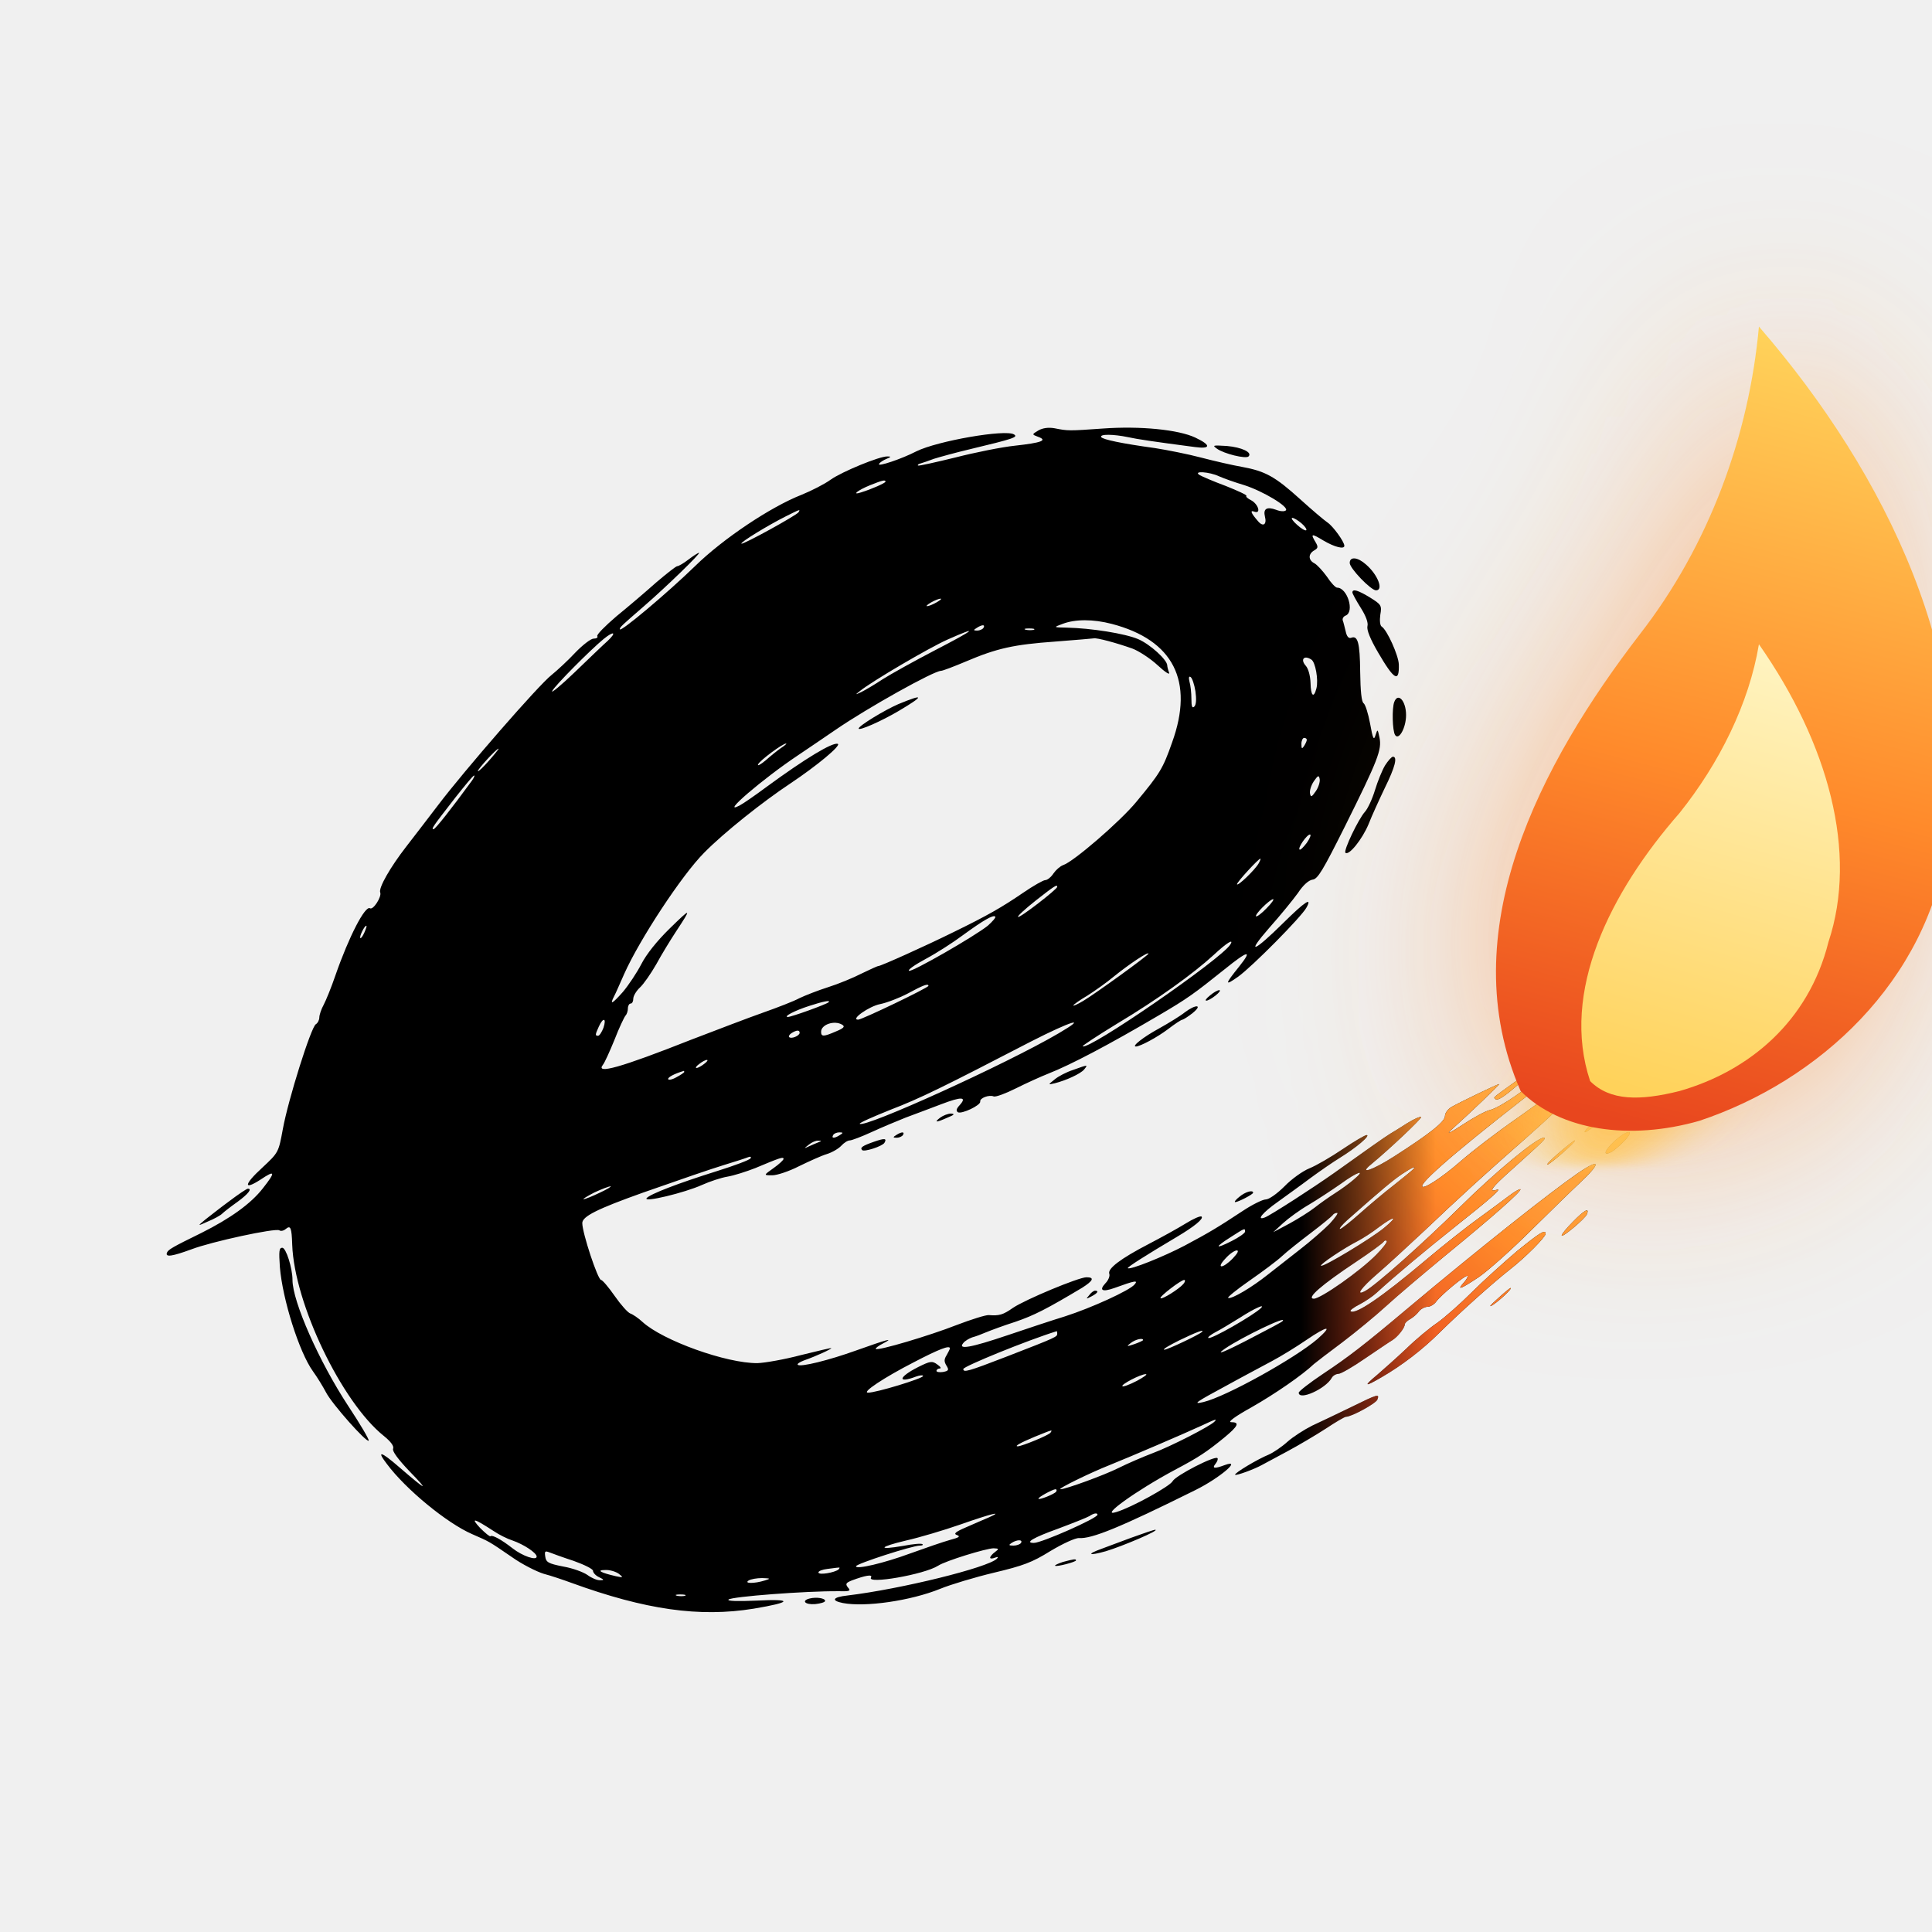
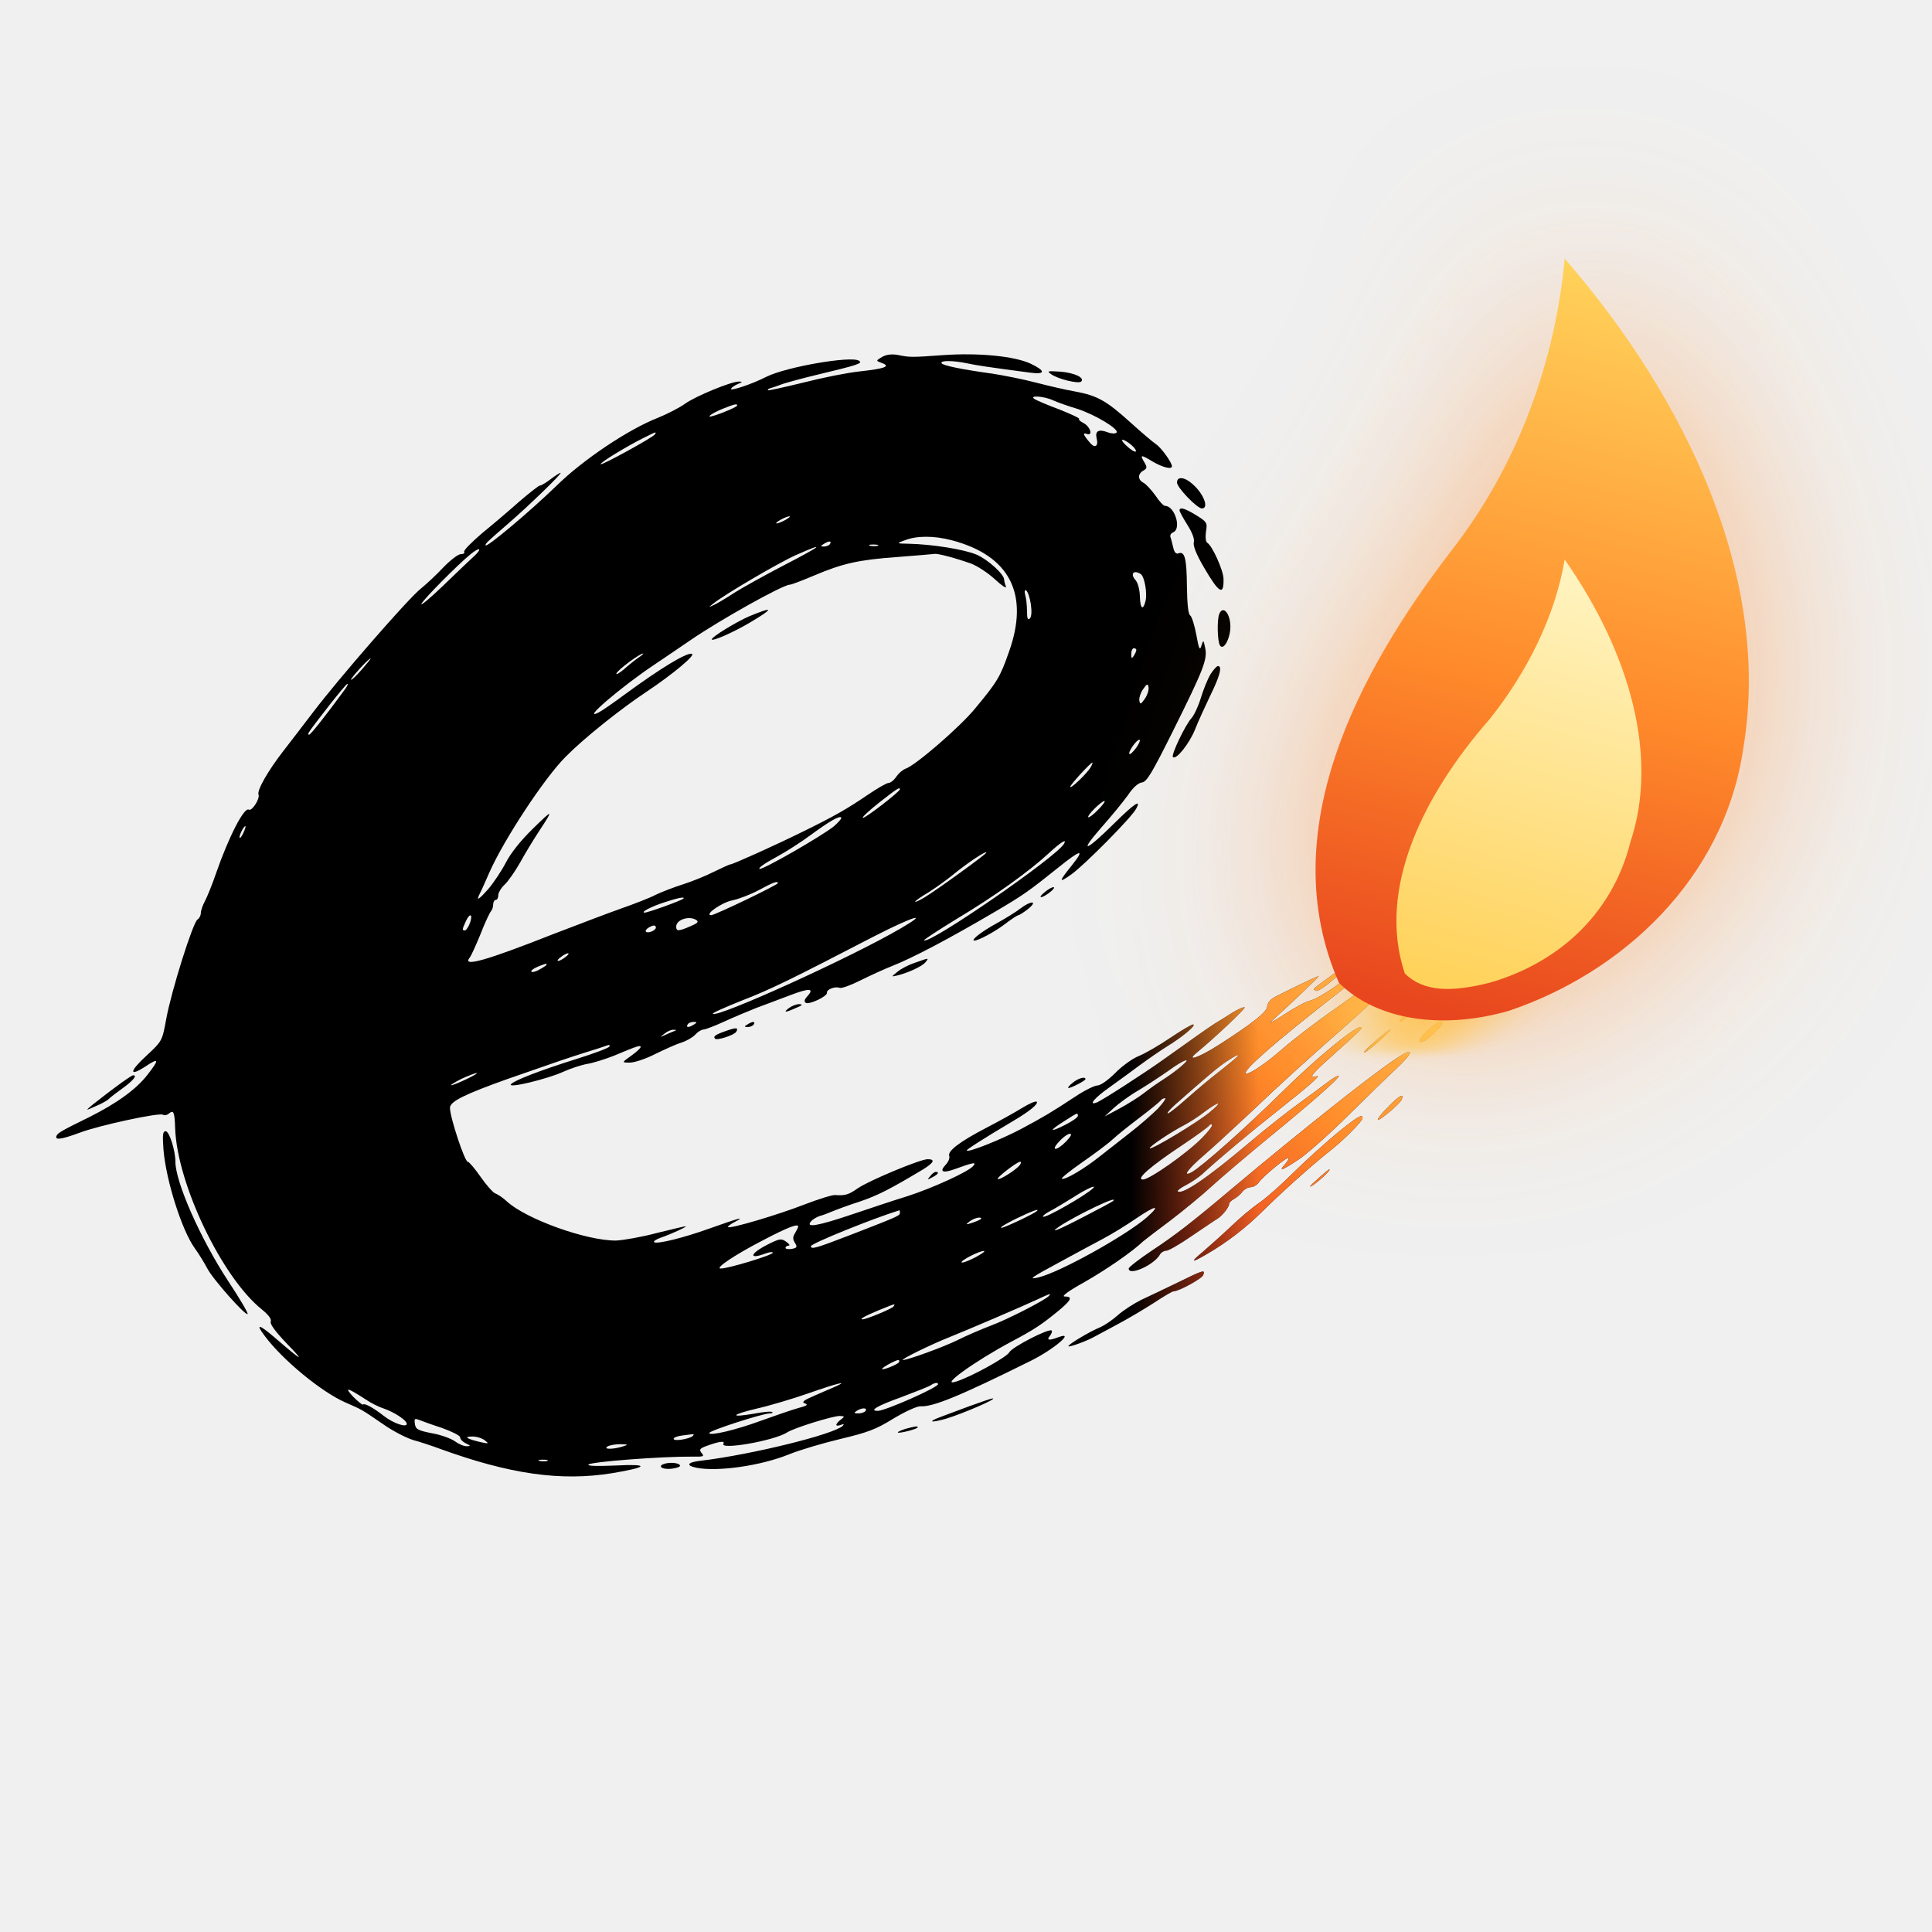
- <svg xmlns="http://www.w3.org/2000/svg" viewBox="-40 -80 720 720">
+ <svg xmlns="http://www.w3.org/2000/svg" viewBox="0 -60 760 760">
  <defs>
    <linearGradient id="emsg" gradientUnits="userSpaceOnUse" x1="470" y1="430" x2="576" y2="318">
      <stop offset="0" stop-color="#e8461e" />
      <stop offset="0.45" stop-color="#ff8a2b" />
      <stop offset="1" stop-color="#ffd25a" />
    </linearGradient>
    <linearGradient id="emst" gradientUnits="userSpaceOnUse" x1="445" y1="0" x2="495" y2="0">
      <stop offset="0" stop-color="#000" />
      <stop offset="1" stop-color="#fff" />
    </linearGradient>
    <mask id="emsc">
      <rect x="0" y="290" width="600" height="310" fill="url(#emst)" />
    </mask>
    <mask id="emsm">
      <g fill="#fff">
        <path transform="translate(0,600) scale(0.1,-0.1)" d="M3470 5196 c-25 -15 -25 -15 -1 -24 36 -13 13 -22 -87 -33 -48 -5 -148 -25 -222 -44 -74 -18 -136 -32 -139 -30 -2 3 2 6 10 8 8 2 30 10 49 17 19 6 80 23 135 36 163 39 180 45 164 55 -31 20 -285 -24 -364 -63 -56 -29 -147 -59 -139 -47 3 6 16 14 28 19 17 7 18 9 3 9 -29 1 -170 -57 -212 -87 -22 -16 -71 -41 -108 -56 -115 -45 -293 -164 -397 -266 -104 -101 -280 -249 -280 -235 0 8 6 13 90 86 82 71 214 199 205 199 -3 0 -21 -11 -39 -25 -18 -14 -37 -25 -42 -25 -5 0 -40 -28 -79 -61 -38 -34 -105 -91 -148 -126 -42 -36 -75 -69 -71 -74 3 -5 -3 -9 -14 -9 -10 0 -41 -24 -68 -52 -27 -29 -67 -66 -88 -83 -48 -37 -326 -357 -423 -485 -40 -52 -93 -122 -119 -155 -59 -76 -104 -154 -97 -171 6 -16 -26 -66 -38 -59 -18 12 -79 -106 -129 -250 -15 -44 -35 -93 -44 -110 -9 -16 -16 -38 -16 -47 0 -9 -6 -21 -13 -25 -18 -11 -103 -281 -123 -391 -16 -87 -16 -87 -77 -144 -68 -62 -71 -86 -6 -44 55 37 57 29 9 -32 -45 -58 -122 -113 -230 -167 -106 -52 -124 -62 -128 -74 -6 -17 20 -13 91 13 76 29 313 80 328 71 5 -4 16 -2 24 5 18 15 22 5 24 -59 8 -219 184 -586 341 -712 26 -21 39 -38 35 -48 -4 -9 19 -40 62 -85 75 -77 63 -72 -40 17 -68 59 -85 63 -45 11 70 -94 223 -220 317 -261 66 -29 60 -25 149 -86 38 -27 92 -54 118 -62 27 -7 74 -23 104 -34 275 -100 476 -129 679 -96 143 24 148 37 11 30 -72 -3 -111 -2 -105 4 12 11 288 32 409 31 43 -1 48 1 36 14 -10 13 -8 17 14 26 51 19 79 24 72 11 -17 -26 198 11 250 44 27 18 180 65 207 65 20 -1 21 -2 5 -14 -10 -7 -18 -17 -18 -21 0 -4 8 -4 18 0 11 4 14 3 7 -4 -34 -33 -357 -113 -557 -137 -55 -6 -62 -19 -17 -28 83 -16 252 8 363 53 39 16 129 43 200 60 109 26 142 38 211 81 47 28 93 49 106 48 48 -3 150 38 434 179 89 44 177 118 109 93 -37 -14 -49 -13 -34 5 7 9 10 18 7 21 -10 10 -156 -65 -167 -86 -10 -19 -153 -98 -210 -115 -66 -21 74 80 218 157 89 47 119 67 185 121 52 43 58 57 25 57 -14 0 14 21 77 56 86 49 188 119 232 161 7 6 55 43 106 81 50 38 124 99 162 134 39 36 138 120 220 188 181 148 287 242 281 248 -3 2 -22 -9 -43 -25 -21 -16 -71 -53 -111 -82 -41 -29 -131 -100 -201 -159 -163 -137 -262 -204 -278 -188 -3 2 12 14 34 25 21 11 49 30 63 43 65 60 190 165 291 245 134 106 180 147 157 139 -32 -10 -19 8 49 69 129 116 138 124 126 125 -26 0 -181 -128 -315 -261 -134 -132 -311 -289 -350 -310 -39 -21 -15 12 44 63 34 29 114 103 178 163 117 112 230 215 375 342 186 164 309 293 279 293 -6 0 -82 -51 -134 -90 -19 -15 -97 -71 -173 -125 -77 -53 -173 -127 -214 -163 -72 -63 -143 -108 -143 -92 0 23 186 179 485 408 93 71 152 128 144 137 -9 9 -93 -50 -160 -112 -73 -68 -177 -140 -217 -150 -15 -3 -61 -28 -102 -55 -41 -27 -61 -37 -45 -22 79 71 186 174 182 174 -6 0 -143 -66 -177 -85 -14 -8 -25 -23 -25 -34 0 -21 -55 -65 -190 -151 -80 -51 -134 -69 -85 -29 69 57 190 172 186 176 -3 3 -26 -7 -52 -23 -25 -16 -54 -34 -63 -39 -17 -10 -95 -65 -210 -147 -75 -53 -236 -157 -257 -165 -34 -13 -9 18 48 58 33 24 89 64 122 89 34 25 83 59 109 75 60 37 116 84 100 85 -6 0 -47 -24 -90 -53 -43 -29 -98 -61 -123 -71 -25 -10 -67 -40 -93 -67 -28 -28 -58 -49 -70 -49 -11 0 -50 -19 -86 -43 -94 -62 -126 -81 -216 -129 -78 -41 -205 -92 -212 -84 -3 3 64 46 182 116 66 39 101 68 93 76 -4 4 -31 -8 -60 -26 -29 -18 -91 -52 -137 -76 -106 -55 -154 -92 -147 -111 3 -8 -3 -24 -15 -36 -24 -26 -11 -33 34 -17 77 28 90 30 75 13 -18 -22 -160 -87 -260 -119 -46 -14 -142 -46 -213 -70 -139 -47 -187 -55 -165 -29 6 8 22 17 33 21 12 3 36 12 52 19 17 7 65 25 109 39 70 24 117 48 249 127 41 26 47 39 16 39 -29 0 -228 -83 -274 -114 -37 -26 -51 -30 -90 -27 -11 1 -65 -16 -120 -37 -102 -40 -294 -97 -301 -89 -3 2 10 12 28 21 42 22 16 15 -102 -27 -100 -36 -208 -63 -217 -53 -3 3 7 10 23 16 46 16 104 43 102 46 -2 1 -52 -11 -113 -26 -60 -16 -134 -29 -162 -30 -116 -1 -352 84 -428 153 -16 15 -37 29 -46 32 -9 3 -35 32 -58 65 -23 33 -46 60 -51 60 -12 0 -70 175 -70 212 0 25 57 53 225 113 157 55 247 86 305 104 36 11 74 23 84 27 12 5 17 4 13 -3 -4 -6 -60 -27 -124 -47 -150 -47 -250 -86 -263 -101 -15 -18 142 20 206 49 29 13 71 27 95 31 24 4 71 19 104 32 93 39 105 43 105 34 0 -4 -17 -20 -37 -34 -38 -27 -38 -27 -5 -27 18 0 63 15 100 34 37 18 83 39 103 45 20 6 45 21 54 31 10 11 24 20 32 20 7 0 44 14 81 31 37 17 94 41 127 54 33 12 93 35 133 50 76 29 97 28 68 -4 -12 -13 -14 -21 -6 -26 13 -8 86 26 83 40 -2 13 33 26 50 19 8 -3 45 11 83 30 38 19 93 44 121 55 84 33 226 108 408 215 111 65 134 82 249 174 88 71 105 74 54 10 -54 -67 -55 -74 -4 -38 53 38 237 224 255 258 22 40 -5 23 -86 -57 -111 -110 -142 -121 -53 -19 41 46 89 105 107 130 19 29 40 48 55 50 19 2 39 36 120 198 124 249 138 286 129 331 -7 33 -7 33 -15 9 -6 -21 -10 -13 -20 43 -7 38 -18 72 -24 76 -8 5 -12 45 -13 117 -1 110 -9 137 -34 127 -9 -3 -16 5 -20 24 -4 15 -8 34 -11 41 -2 7 3 15 11 18 34 14 6 104 -32 104 -6 0 -23 18 -38 41 -16 22 -37 45 -47 50 -23 12 -23 35 0 48 14 8 15 13 5 30 -20 33 -16 34 30 6 41 -24 77 -33 77 -19 0 15 -42 73 -63 87 -12 8 -58 47 -101 86 -94 85 -130 105 -217 121 -35 6 -104 22 -154 35 -49 13 -126 28 -170 35 -124 17 -195 32 -201 41 -7 12 46 11 99 0 37 -8 90 -16 250 -37 60 -8 61 7 2 35 -63 30 -206 44 -345 34 -127 -9 -130 -9 -180 1 -23 4 -44 1 -60 -8z m673 -171 c18 -8 60 -23 94 -33 69 -22 168 -81 155 -94 -5 -5 -21 -4 -36 2 -35 13 -49 4 -42 -25 8 -30 -7 -40 -26 -17 -26 30 -31 42 -13 35 26 -9 14 29 -13 43 -12 6 -20 13 -17 16 3 3 -32 19 -77 37 -46 17 -90 36 -98 41 -25 16 37 12 73 -5z m-1243 -20 c0 -5 -52 -28 -91 -40 -37 -12 -13 8 34 27 45 18 57 21 57 13z m-324 -114 c-8 -12 -208 -122 -213 -117 -5 5 102 70 166 102 54 27 54 27 47 15z m1874 -41 c13 -11 21 -23 18 -26 -3 -3 -19 6 -34 20 -16 14 -24 26 -18 26 6 0 21 -9 34 -20z m-1360 -295 c-14 -8 -29 -14 -35 -14 -5 0 1 6 15 14 14 8 30 14 35 14 6 0 -1 -6 -15 -14z m653 -80 c230 -60 308 -213 225 -442 -34 -97 -45 -115 -133 -221 -60 -73 -235 -224 -273 -236 -11 -4 -27 -18 -36 -31 -9 -14 -23 -25 -31 -25 -7 0 -44 -21 -82 -47 -79 -54 -133 -85 -258 -146 -105 -52 -272 -127 -281 -127 -4 0 -32 -13 -63 -28 -31 -16 -87 -39 -125 -51 -38 -12 -86 -31 -107 -41 -20 -11 -82 -35 -136 -54 -54 -19 -174 -65 -268 -101 -263 -104 -357 -130 -328 -93 6 7 25 49 43 93 17 44 36 84 41 90 5 5 9 17 9 27 0 10 5 18 10 18 6 0 10 8 10 18 0 10 11 29 25 42 14 13 41 52 61 87 19 35 52 89 73 121 60 91 58 91 -23 12 -48 -47 -87 -96 -106 -133 -16 -31 -47 -78 -69 -104 -40 -45 -50 -50 -32 -15 5 9 21 46 37 82 57 128 215 369 299 453 73 74 216 188 320 257 99 66 192 143 177 148 -20 6 -120 -54 -266 -161 -43 -32 -88 -63 -100 -69 -75 -39 87 100 219 188 33 22 96 65 140 95 118 81 365 219 392 219 6 0 48 16 93 35 115 49 178 63 332 74 74 6 139 11 144 12 11 3 85 -17 144 -38 24 -9 67 -37 94 -62 27 -25 46 -38 43 -28 -4 10 -7 23 -7 27 0 21 -64 79 -108 98 -49 21 -175 41 -267 43 -50 1 -50 1 -15 14 47 18 114 18 183 0z m-478 -15 c-3 -5 -14 -10 -23 -10 -15 0 -15 2 -2 10 20 13 33 13 25 0z m188 -7 c-7 -2 -21 -2 -30 0 -10 3 -4 5 12 5 17 0 24 -2 18 -5z m-368 -76 c-77 -40 -165 -89 -195 -108 -30 -20 -66 -41 -80 -48 -24 -11 -24 -11 -5 4 46 37 256 160 325 191 124 55 104 38 -45 -39z m-1220 35 c-17 -15 -72 -68 -124 -118 -51 -49 -89 -80 -83 -69 10 20 143 154 192 194 38 31 49 25 15 -7z m2622 -70 c15 -9 27 -75 19 -107 -10 -39 -21 -29 -22 20 -1 27 -8 52 -17 63 -22 24 -8 42 20 24z m-432 -118 c4 -29 3 -50 -4 -57 -8 -8 -11 0 -11 29 0 21 -3 50 -7 63 -4 16 -2 22 4 18 6 -4 14 -28 18 -53z m415 -181 c0 -5 -5 -15 -10 -23 -8 -12 -10 -11 -10 8 0 12 5 22 10 22 6 0 10 -3 10 -7z m-1960 -31 c-13 -9 -39 -30 -57 -46 -18 -15 -31 -22 -28 -15 5 14 94 80 105 78 3 0 -6 -8 -20 -17z m-1087 -46 c-21 -24 -40 -42 -42 -40 -4 4 69 84 77 84 2 0 -14 -20 -35 -44z m-64 -75 c-79 -108 -136 -180 -143 -181 -10 0 -5 7 82 119 35 44 65 81 69 81 3 0 -1 -9 -8 -19z m3145 -39 c-16 -23 -19 -24 -22 -9 -2 10 4 30 14 45 16 23 19 24 22 9 2 -10 -4 -30 -14 -45z m-34 -193 c-12 -16 -24 -28 -27 -25 -7 6 27 56 39 56 5 0 0 -14 -12 -31z m-179 -76 c-13 -24 -81 -89 -81 -78 0 8 80 95 87 95 2 0 -1 -8 -6 -17z m-751 -88 c0 -9 -141 -118 -146 -112 -3 3 27 30 66 61 70 55 80 61 80 51z m780 -80 c-18 -19 -36 -32 -39 -30 -6 7 50 62 63 64 6 1 -5 -15 -24 -34z m-1039 -65 c-50 -40 -280 -172 -293 -168 -7 3 22 23 63 45 41 22 103 62 139 89 74 54 112 76 119 68 3 -3 -10 -18 -28 -34z m-2323 -25 c-6 -14 -13 -23 -15 -21 -5 5 15 46 22 46 3 0 -1 -11 -7 -25z m3227 -45 c-33 -54 -531 -397 -550 -379 -2 2 56 40 128 84 149 89 285 187 361 257 47 44 76 62 61 38z m-305 -34 c0 -6 -199 -150 -243 -176 -20 -12 -37 -20 -37 -17 0 3 24 20 53 37 28 18 72 49 97 70 58 47 130 95 130 86z m-820 -120 c0 -7 -248 -126 -262 -126 -30 0 41 50 82 58 25 5 72 23 104 40 55 30 76 38 76 28z m-372 -61 c-8 -8 -139 -55 -152 -55 -18 1 26 24 79 41 52 17 82 23 73 14z m-839 -95 c-6 -16 -15 -30 -20 -30 -12 0 -11 4 3 35 16 35 29 31 17 -5z m890 11 c11 -7 5 -13 -24 -25 -46 -20 -55 -20 -55 -1 0 27 50 44 79 26z m806 -32 c-194 -114 -723 -354 -741 -337 -3 3 49 26 114 52 112 43 193 83 525 255 151 77 215 96 102 30z m-965 2 c0 -11 -31 -24 -39 -16 -3 3 1 10 9 15 19 12 30 12 30 1z m-356 -116 c-10 -8 -23 -15 -28 -15 -6 0 -1 7 10 15 10 8 23 15 28 15 6 0 1 -7 -10 -15z m-74 -30 c0 -2 -13 -11 -30 -20 -16 -9 -30 -11 -30 -6 0 7 22 19 58 30 1 1 2 -1 2 -4z m580 -235 c-20 -13 -33 -13 -25 0 3 6 14 10 23 10 15 0 15 -2 2 -10z m-80 -27 c-8 -3 -24 -10 -35 -15 -20 -9 -20 -9 -1 6 11 9 27 16 35 15 14 0 14 -1 1 -6z m2215 -102 c-6 -6 -38 -32 -71 -58 -34 -26 -91 -74 -126 -105 -36 -32 -69 -58 -74 -58 -5 0 7 15 27 33 130 115 168 147 203 171 39 26 58 34 41 17z m-220 -37 c-16 -14 -48 -37 -70 -51 -22 -14 -56 -38 -75 -53 -19 -15 -62 -42 -95 -60 l-60 -32 37 34 c20 18 62 49 95 68 32 19 85 54 118 77 64 47 99 58 50 17z m-2810 -49 c-27 -13 -54 -24 -60 -24 -5 0 13 11 40 25 28 13 55 23 60 23 6 0 -12 -11 -40 -24z m2720 -116 c-22 -22 -71 -65 -110 -95 -38 -30 -92 -72 -120 -94 -59 -47 -134 -92 -148 -87 -5 1 30 30 79 64 49 34 104 75 122 92 17 16 66 55 107 86 41 31 77 61 81 66 3 5 10 9 17 9 6 0 -7 -18 -28 -41z m203 -15 c-47 -39 -228 -148 -235 -141 -5 5 86 66 137 92 19 10 55 33 79 52 59 44 74 42 19 -3z m-518 -14 c0 -5 -22 -21 -50 -35 -63 -32 -65 -24 -3 15 53 34 53 34 53 20z m489 -86 c-60 -61 -207 -164 -233 -164 -29 1 28 51 157 137 54 36 100 70 103 75 3 5 9 7 12 3 3 -3 -14 -26 -39 -51z m-535 -14 c-38 -39 -64 -39 -27 0 15 17 34 30 42 30 9 0 3 -11 -15 -30z m-184 -95 c-16 -19 -80 -59 -85 -53 -6 5 76 68 88 68 5 0 4 -7 -3 -15z m289 -90 c-28 -27 -188 -119 -196 -111 -3 2 9 12 26 21 18 9 59 34 93 55 51 33 95 53 77 35z m80 -49 c-2 -3 -53 -30 -111 -60 -105 -55 -143 -70 -103 -42 63 43 240 128 214 102z m131 -66 c-84 -72 -341 -215 -425 -235 -43 -10 -30 -1 87 62 56 31 132 71 167 90 36 19 94 55 129 79 79 54 102 57 42 4z m-970 20 c0 -12 -1 -13 -187 -85 -145 -56 -163 -61 -163 -47 0 10 241 108 348 141 1 1 2 -4 2 -9z m539 6 c-12 -11 -128 -66 -140 -66 -8 1 18 16 56 35 62 30 96 43 84 31z m-219 -30 c0 -2 -15 -9 -32 -15 -30 -10 -31 -9 -14 4 18 14 46 20 46 11z m-720 -31 c0 -3 -6 -14 -12 -25 -10 -16 -10 -24 -1 -39 10 -16 9 -20 -13 -24 -13 -2 -24 0 -24 4 0 5 6 9 12 9 7 0 3 7 -9 15 -19 14 -26 13 -72 -10 -73 -37 -78 -62 -7 -35 14 5 26 6 26 2 0 -9 -177 -63 -205 -62 -25 0 59 56 170 113 94 49 135 65 135 52z m697 -121 c-27 -14 -51 -23 -54 -20 -7 6 68 45 87 45 8 0 -7 -11 -33 -25z m288 -153 c-19 -18 -161 -91 -228 -116 -37 -14 -95 -39 -129 -56 -54 -27 -197 -79 -216 -79 -13 1 112 62 183 90 82 33 280 118 345 148 51 24 58 26 45 13z m-610 -40 c-5 -9 -107 -51 -122 -51 -14 0 9 13 64 36 67 27 66 27 58 15z m21 -220 c-6 -9 -66 -33 -66 -26 0 6 52 34 63 35 5 0 6 -4 3 -9z m-251 -96 c-16 -7 -54 -23 -83 -36 -42 -18 -50 -25 -35 -30 13 -5 7 -9 -27 -18 -25 -7 -92 -30 -150 -51 -95 -35 -200 -60 -200 -47 0 9 210 77 238 77 8 0 13 2 10 5 -3 4 -36 1 -72 -6 -98 -17 -91 -4 11 20 49 11 140 38 203 60 114 40 163 52 105 26z m405 10 c0 -13 -208 -105 -237 -105 -36 0 -2 20 90 53 56 21 109 42 117 47 16 11 30 13 30 5z m-2250 -61 c19 -13 51 -29 70 -35 41 -14 90 -46 90 -60 0 -16 -53 2 -90 31 -42 33 -76 51 -82 45 -2 -3 -20 12 -39 31 -37 40 -23 36 51 -12z m1965 -44 c-3 -5 -16 -10 -28 -10 -18 0 -19 2 -7 10 20 13 43 13 35 0z m-1667 -67 c39 -14 72 -30 72 -37 0 -7 10 -18 23 -24 19 -9 19 -11 4 -11 -11 -1 -32 8 -47 19 -15 11 -56 26 -91 32 -56 11 -64 16 -67 37 -3 20 -1 22 15 16 10 -4 51 -19 91 -32z m987 -32 c-15 -12 -75 -22 -75 -11 0 5 15 11 33 13 17 2 36 5 42 5 5 1 5 -1 0 -7z m-819 -16 c18 -14 17 -15 -11 -9 -57 13 -74 23 -39 23 16 1 39 -6 50 -14z m544 -25 c-38 -12 -79 -12 -60 0 8 5 31 9 50 9 32 -1 33 -2 10 -9z m-297 -57 c-7 -2 -21 -2 -30 0 -10 3 -4 5 12 5 17 0 24 -2 18 -5z M2948 4176 c-51 -22 -148 -81 -148 -91 0 -10 86 28 150 66 96 57 95 65 -2 25z M4135 5128 c26 -19 108 -39 118 -29 15 15 -25 34 -81 39 -52 3 -55 3 -37 -10z M4630 4702 c0 -20 79 -102 98 -102 29 0 7 58 -37 96 -31 28 -61 31 -61 6z M4640 4592 c0 -4 14 -30 31 -57 19 -30 29 -56 25 -69 -3 -13 10 -47 40 -98 60 -103 79 -113 77 -44 -1 33 -44 129 -64 141 -6 4 -8 22 -5 44 6 34 4 38 -38 64 -44 27 -66 34 -66 19z M4796 4184 c-9 -23 -7 -107 3 -123 14 -22 41 27 41 74 0 53 -30 86 -44 49z M4762 3948 c-11 -18 -28 -60 -38 -93 -10 -33 -27 -69 -37 -80 -24 -26 -81 -145 -73 -153 13 -12 63 51 86 106 12 31 40 92 61 136 38 77 48 116 30 116 -5 0 -18 -15 -29 -32z M4109 3090 c-31 -25 -12 -26 21 0 14 11 20 20 14 20 -7 0 -22 -9 -35 -20z M4015 3027 c-16 -13 -60 -40 -96 -60 -57 -31 -103 -67 -86 -67 16 0 79 34 119 64 26 20 50 36 55 36 4 1 22 12 38 25 39 32 11 33 -30 2z M5647 2934 c-59 -50 -82 -84 -60 -84 16 0 84 55 108 86 46 60 22 59 -48 -2z M3600 2813 c-25 -8 -56 -24 -70 -36 -25 -20 -25 -20 1 -14 43 11 95 35 109 51 15 19 16 19 -40 -1z M5680 2748 c-45 -40 -108 -97 -139 -127 -80 -76 -12 -35 81 50 39 35 81 71 94 79 27 19 69 70 56 70 -5 0 -46 -33 -92 -72z M5240 2764 c-80 -58 -75 -53 -67 -60 8 -8 38 12 97 65 60 53 48 51 -30 -5z M5745 2660 c-10 -11 -13 -20 -7 -20 6 0 16 9 22 20 6 11 9 20 7 20 -2 0 -12 -9 -22 -20z M3104 2635 c-25 -19 -15 -19 27 0 25 10 29 14 13 15 -11 0 -29 -7 -40 -15z M2940 2570 c-13 -8 -13 -10 2 -10 9 0 20 5 23 10 8 13 -5 13 -25 0z M5614 2545 c-37 -36 -41 -55 -7 -37 10 6 31 24 47 41 43 45 8 41 -40 -4z M2857 2545 c-43 -15 -53 -22 -44 -31 7 -8 75 14 83 27 10 17 1 18 -39 4z M5411 2505 c-29 -25 -49 -45 -44 -45 9 0 111 89 102 90 -3 0 -29 -20 -58 -45z M5479 2427 c-108 -75 -353 -269 -639 -508 -156 -131 -216 -177 -308 -238 -51 -34 -92 -66 -92 -71 0 -31 100 14 123 55 4 8 16 15 25 15 9 0 54 26 100 58 46 31 91 62 100 67 20 12 47 46 47 59 0 5 9 14 20 20 11 6 26 19 33 29 7 9 22 17 32 17 10 0 25 9 32 19 18 25 111 102 117 96 2 -3 -4 -14 -14 -25 -28 -31 -11 -24 58 22 34 24 121 101 193 173 72 71 154 151 182 177 81 76 77 94 -9 35z M455 2324 c-33 -24 -73 -56 -90 -69 -30 -25 -30 -25 10 -7 22 9 46 22 53 29 7 7 33 27 57 44 41 30 56 50 38 49 -5 -1 -35 -21 -68 -46z M4219 2340 c-13 -10 -20 -19 -16 -20 11 0 67 29 67 35 0 12 -30 3 -51 -15z M5462 2247 c-23 -23 -42 -46 -42 -51 0 -11 87 62 94 79 10 26 -9 16 -52 -28z M5253 2137 c-48 -41 -124 -109 -168 -153 -44 -44 -102 -95 -129 -114 -27 -18 -79 -61 -115 -96 -36 -34 -86 -78 -109 -98 -52 -43 -47 -46 16 -9 76 44 153 103 218 168 77 76 194 181 261 234 58 45 133 121 133 133 0 18 -22 4 -107 -65z M643 2078 c10 -121 72 -317 123 -388 16 -22 38 -58 49 -79 22 -43 151 -188 159 -180 3 3 -31 61 -76 129 -109 166 -208 390 -208 470 0 44 -24 120 -38 120 -12 0 -13 -13 -9 -72z M5180 1959 c-28 -25 -34 -33 -15 -21 28 19 73 62 64 62 -2 0 -24 -18 -49 -41z M3659 1973 c-13 -15 -12 -15 9 -4 23 12 28 21 13 21 -5 0 -15 -7 -22 -17z M4635 1556 c-49 -24 -115 -55 -145 -69 -30 -15 -72 -42 -92 -60 -21 -19 -52 -40 -70 -48 -42 -17 -130 -70 -125 -75 4 -4 70 20 99 36 9 5 52 28 95 51 43 23 107 61 144 85 36 24 70 44 75 44 21 0 112 50 117 64 9 23 2 21 -98 -28z M3815 1069 c-44 -16 -93 -35 -110 -41 -58 -21 -48 -27 16 -9 63 19 204 79 184 80 -5 0 -46 -14 -90 -30z M3561 979 c-18 -6 -31 -12 -29 -14 5 -5 78 14 78 20 0 6 -8 5 -49 -6z M2618 843 c-33 -8 -18 -24 20 -21 20 2 37 7 37 12 0 10 -32 15 -57 9z" />
      </g>
    </mask>
    <linearGradient id="emsfl" gradientUnits="userSpaceOnUse" x1="560" y1="336" x2="600" y2="180">
      <stop offset="0" stop-color="#e8461e" />
      <stop offset=".45" stop-color="#ff8a2b" />
      <stop offset="1" stop-color="#ffd25a" />
    </linearGradient>
    <linearGradient id="emsco" gradientUnits="userSpaceOnUse" x1="570" y1="332" x2="596" y2="242">
      <stop offset="0" stop-color="#ffd25a" />
      <stop offset="1" stop-color="#fff4c2" />
    </linearGradient>
    <filter id="emsb" x="-100%" y="-100%" width="300%" height="300%">
      <feGaussianBlur stdDeviation="22" />
    </filter>
    <filter id="emss" x="-100%" y="-100%" width="300%" height="300%">
      <feGaussianBlur stdDeviation="9" />
    </filter>
  </defs>
  <rect width="600" height="600" fill="currentColor" mask="url(#emsm)" />
  <g mask="url(#emsc)">
    <rect width="600" height="600" fill="url(#emsg)" mask="url(#emsm)" />
  </g>
  <ellipse cx="566" cy="328" rx="34" ry="22" transform="rotate(-38 566 328)" fill="#ffd25a" opacity=".85" filter="url(#emss)" />
  <g transform="translate(560 334) scale(1.85) translate(-566 -336)">
    <path d="M548 332C534 300 552 266 572 240C586 222 594 200 596 178C622 208 640 246 634 282C630 310 608 330 584 338C570 342 556 340 548 332Z" fill="#ff8a2b" opacity=".55" filter="url(#emsb)" />
    <path d="M548 332C534 300 552 266 572 240C586 222 594 200 596 178C622 208 640 246 634 282C630 310 608 330 584 338C570 342 556 340 548 332Z" fill="url(#emsfl)" />
    <path d="M562 330C556 312 566 292 580 276C588 266 594 254 596 242C610 262 616 284 610 302C606 318 594 328 580 332C572 334 566 334 562 330Z" fill="url(#emsco)" />
  </g>
</svg>
